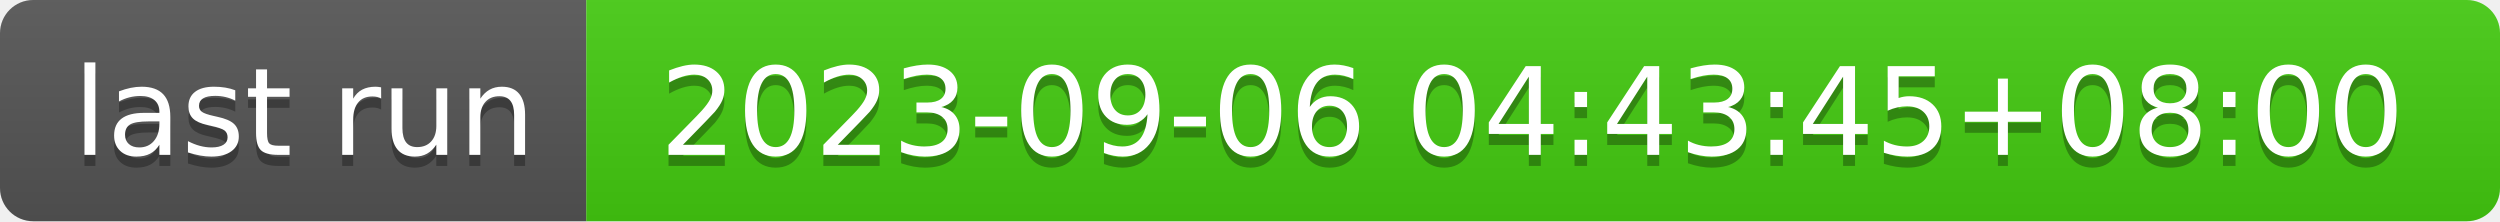
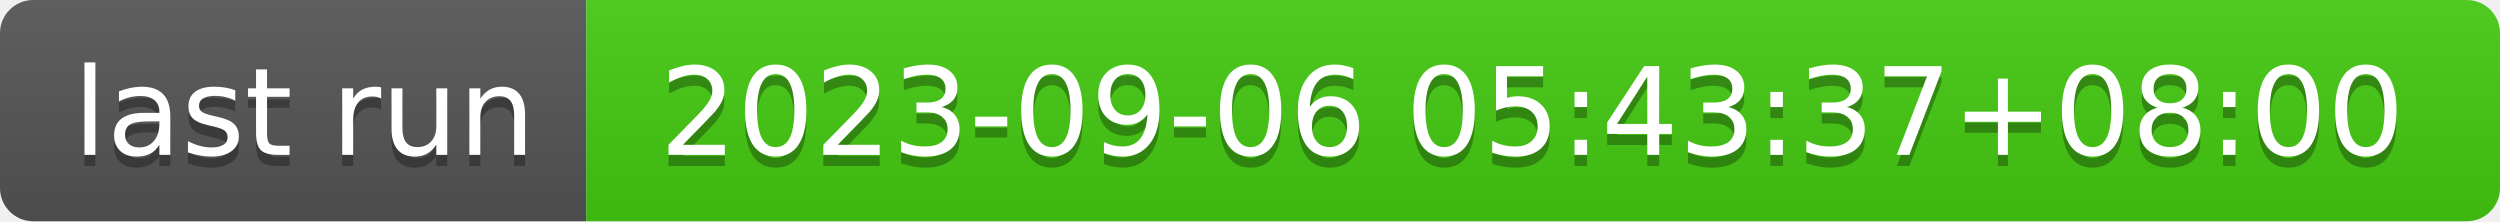
- <svg xmlns="http://www.w3.org/2000/svg" width="226" height="20" role="img" aria-label="last run: 2023-09-06 04:43:45+08:00">
+ <svg xmlns="http://www.w3.org/2000/svg" width="226" height="20" role="img" aria-label="last run: 2023-09-06 05:43:37+08:00">
  <linearGradient id="s" x2="0" y2="100%">
    <stop offset="0" stop-color="#bbb" stop-opacity=".1" />
    <stop offset="1" stop-opacity=".1" />
  </linearGradient>
  <clipPath id="r">
    <rect width="226" height="20" rx="3" fill="#fff" />
  </clipPath>
  <g clip-path="url(#r)">
    <rect width="53" height="20" fill="#555" />
    <rect x="53" width="173" height="20" fill="#4c1" />
    <rect width="226" height="20" fill="url(#s)" />
  </g>
  <g fill="#fff" text-anchor="middle" font-family="Verdana,Geneva,DejaVu Sans,sans-serif" text-rendering="geometricPrecision" font-size="110">
    <text aria-hidden="true" x="275" y="150" fill="#010101" fill-opacity=".3" transform="scale(.1)" textLength="430">last run</text>
    <text x="275" y="140" transform="scale(.1)" fill="#fff" textLength="430">last run</text>
-     <text aria-hidden="true" x="1385" y="150" fill="#010101" fill-opacity=".3" transform="scale(.1)" textLength="1630">2023-09-06 04:43:45+08:00</text>
-     <text x="1385" y="140" transform="scale(.1)" fill="#fff" textLength="1630">2023-09-06 04:43:45+08:00</text>
+     <text aria-hidden="true" x="1385" y="150" fill="#010101" fill-opacity=".3" transform="scale(.1)" textLength="1630">2023-09-06 05:43:37+08:00</text>
+     <text x="1385" y="140" transform="scale(.1)" fill="#fff" textLength="1630">2023-09-06 05:43:37+08:00</text>
  </g>
</svg>
